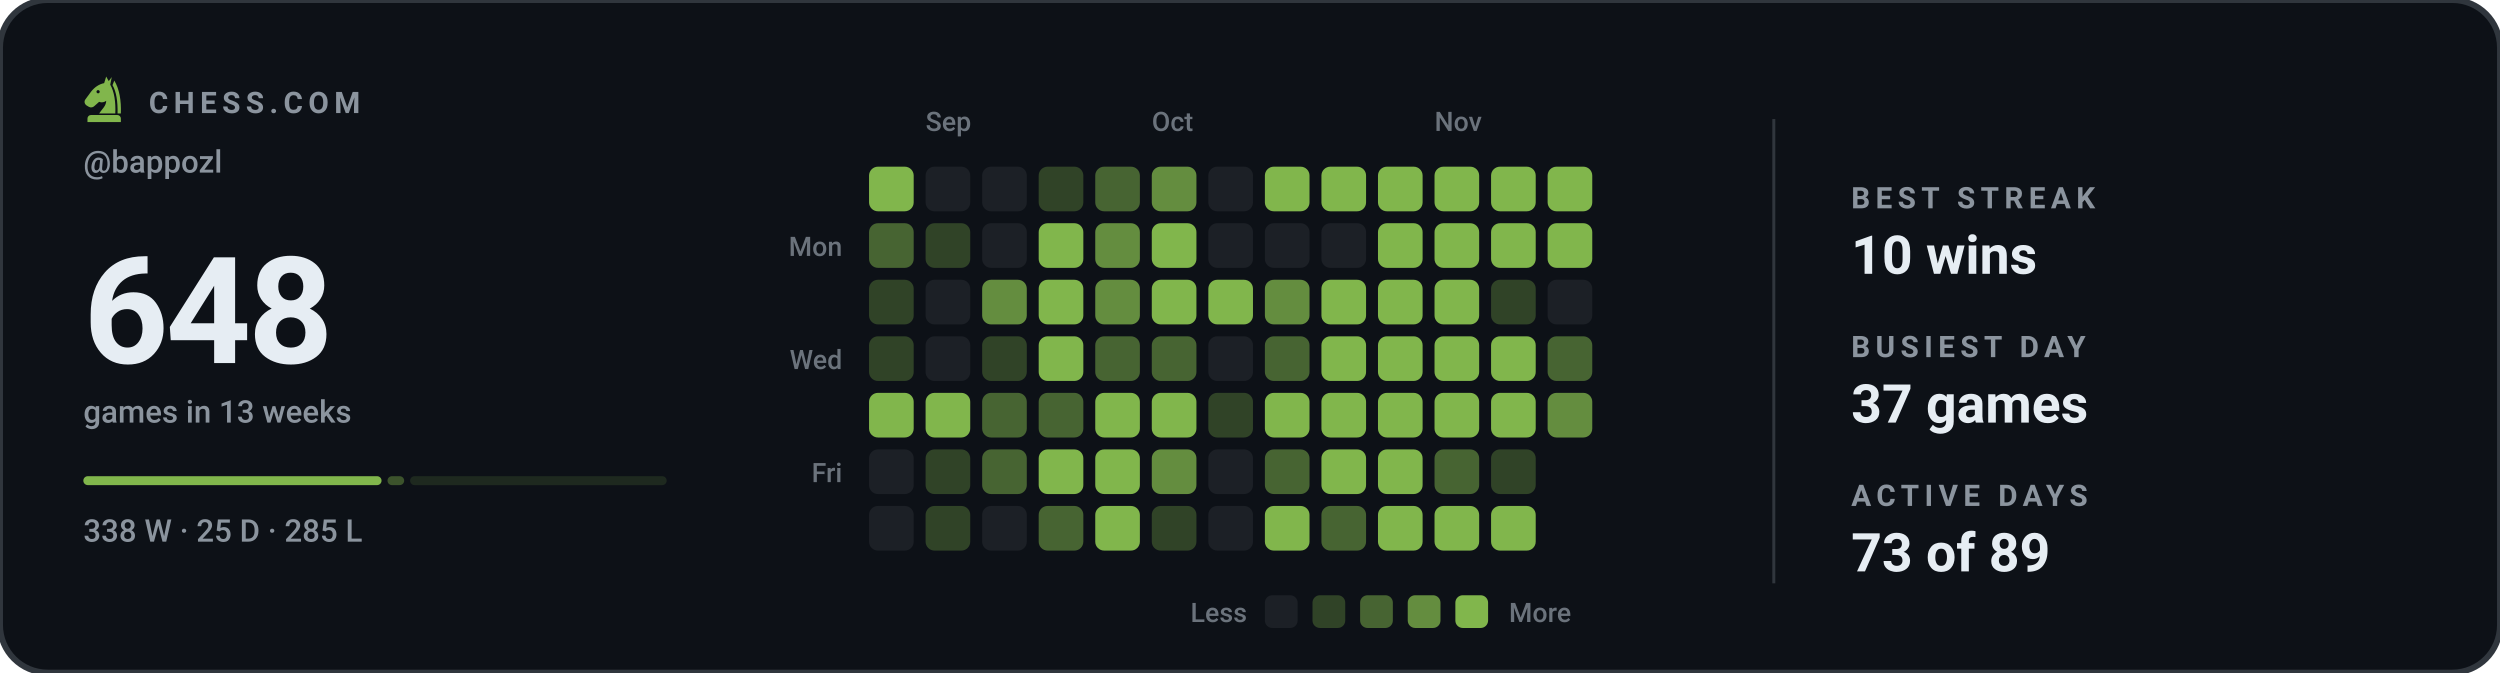
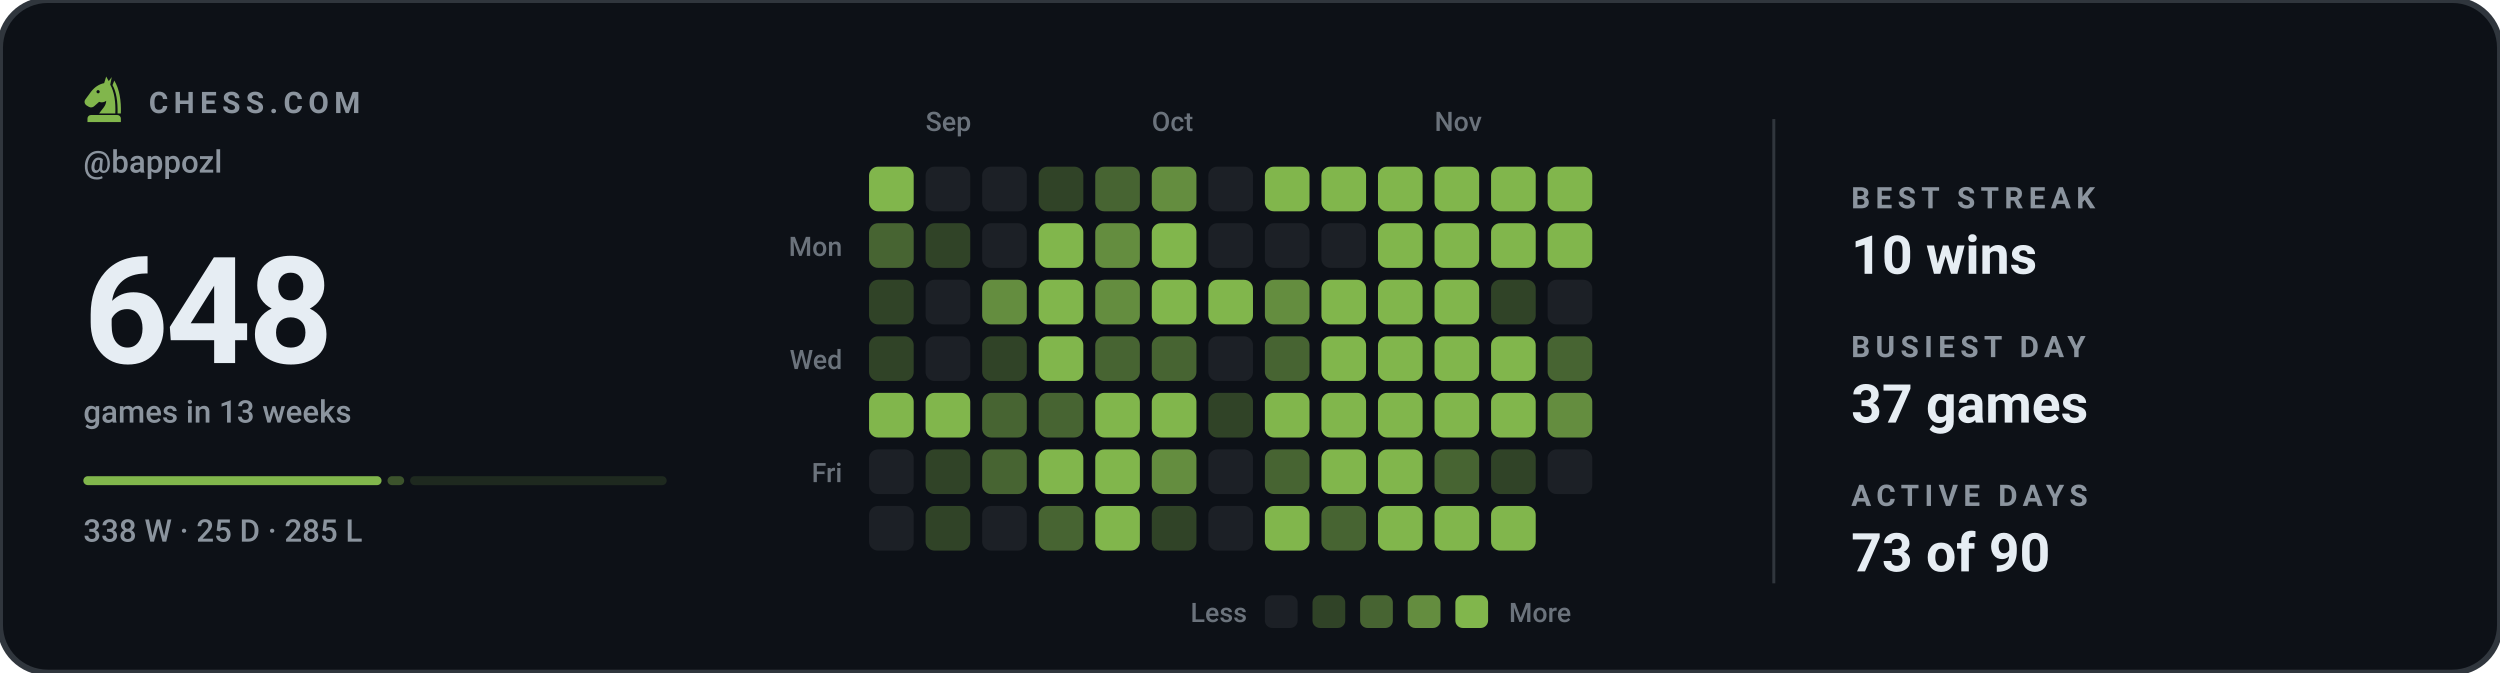
<svg xmlns="http://www.w3.org/2000/svg" viewBox="0 0 840 226" width="840" height="226" role="img" aria-label="Chess.com activity for bappozl: 648 games in the last 13 weeks">
  <style>svg{font-family:-apple-system,BlinkMacSystemFont,'Segoe UI',Roboto,'Helvetica Neue',Arial,sans-serif}text{fill:#e6edf3;white-space:pre}.bg{fill:#0d1117;stroke:#30363d;stroke-width:2}.acc{fill:#81b64c}.win{fill:#1baf7a}.draw{fill:#8b8f96}.loss{fill:#d03b3b}.lbl{font-size:10px;font-weight:600;letter-spacing:.18em;fill:#8b949e}.cap{font-size:10.5px;font-weight:500;fill:#8b949e}.num{font-family:-apple-system,BlinkMacSystemFont,'Segoe UI',Roboto,'Helvetica Neue',Arial,sans-serif;font-weight:700;letter-spacing:-.02em}.tick{font-size:9px;font-weight:500;fill:#8b949e;opacity:.75}.dl{font-size:10px;font-weight:600}.rule{stroke:#30363d;stroke-width:1;fill:none}.grid{stroke:#30363d;stroke-width:1;fill:none;opacity:.7}.ln{fill:none;stroke:#81b64c;stroke-width:2;stroke-linecap:round;stroke-linejoin:round}.ring{stroke:#0d1117;stroke-width:2}.hollow{fill:none;stroke-width:1.5}.sq{fill:#e6edf3;opacity:.035}</style>
  <rect class="bg" width="840" height="226" rx="16" />
  <g class="acc" transform="translate(26.5,24.7) scale(0.17)">
    <path fill-rule="evenodd" d="M54 6L50 19C40 21 31 27 24 36L13 51C10 55 11 60 15 63L20 66C24 68 28 67 31 64L40 56C45 58 50 57 54 54C54 64 46 70 40 79H72C73 56 70 36 62 22L65 7L59 15zM41.2 36a3.2 3.2 0 1 0-6.4 0 3.2 3.2 0 1 0 6.4 0z" />
    <path d="M70 14C80 30 84 54 83 79H76.5C77 55 74 36 66.5 23z" />
    <path d="M24 82h52a7 7 0 0 1 7 7v7H17v-7a7 7 0 0 1 7-7z" />
  </g>
  <text class="lbl" x="50" y="38">CHESS.COM</text>
  <text class="cap" x="28" y="58">@bappozl</text>
  <text class="num" x="28" y="122" style="font-size:50px">648</text>
  <text class="cap" x="28" y="142">games in 13 weeks</text>
  <rect x="28.0" y="160" width="100.2" height="3" rx="1.5" fill="#81b64c" opacity="1" />
  <rect x="130.2" y="160" width="5.6" height="3" rx="1.5" fill="#81b64c" opacity="0.4" />
  <rect x="137.8" y="160" width="86.2" height="3" rx="1.5" fill="#81b64c" opacity="0.15" />
  <text class="cap" x="28" y="182">338 W · 25 D · 285 L</text>
  <text class="tick" x="311" y="44">Sep</text>
  <text class="tick" x="387" y="44">Oct</text>
  <text class="tick" x="482" y="44">Nov</text>
  <text class="tick" x="283" y="86" text-anchor="end">Mon</text>
  <text class="tick" x="283" y="124" text-anchor="end">Wed</text>
  <text class="tick" x="283" y="162" text-anchor="end">Fri</text>
  <rect x="292" y="56" width="15" height="15" rx="3" fill="#81b64c" />
  <rect x="292" y="75" width="15" height="15" rx="3" fill="#476432" />
  <rect x="292" y="94" width="15" height="15" rx="3" fill="#304327" />
  <rect x="292" y="113" width="15" height="15" rx="3" fill="#304327" />
  <rect x="292" y="132" width="15" height="15" rx="3" fill="#81b64c" />
  <rect x="292" y="151" width="15" height="15" rx="3" fill="#1c2026" />
  <rect x="292" y="170" width="15" height="15" rx="3" fill="#1c2026" />
  <rect x="311" y="56" width="15" height="15" rx="3" fill="#1c2026" />
  <rect x="311" y="75" width="15" height="15" rx="3" fill="#304327" />
  <rect x="311" y="94" width="15" height="15" rx="3" fill="#1c2026" />
  <rect x="311" y="113" width="15" height="15" rx="3" fill="#1c2026" />
  <rect x="311" y="132" width="15" height="15" rx="3" fill="#81b64c" />
  <rect x="311" y="151" width="15" height="15" rx="3" fill="#304327" />
  <rect x="311" y="170" width="15" height="15" rx="3" fill="#304327" />
  <rect x="330" y="56" width="15" height="15" rx="3" fill="#1c2026" />
  <rect x="330" y="75" width="15" height="15" rx="3" fill="#1c2026" />
  <rect x="330" y="94" width="15" height="15" rx="3" fill="#648d3f" />
  <rect x="330" y="113" width="15" height="15" rx="3" fill="#304327" />
  <rect x="330" y="132" width="15" height="15" rx="3" fill="#476432" />
  <rect x="330" y="151" width="15" height="15" rx="3" fill="#476432" />
  <rect x="330" y="170" width="15" height="15" rx="3" fill="#1c2026" />
  <rect x="349" y="56" width="15" height="15" rx="3" fill="#304327" />
  <rect x="349" y="75" width="15" height="15" rx="3" fill="#81b64c" />
  <rect x="349" y="94" width="15" height="15" rx="3" fill="#81b64c" />
  <rect x="349" y="113" width="15" height="15" rx="3" fill="#81b64c" />
  <rect x="349" y="132" width="15" height="15" rx="3" fill="#476432" />
  <rect x="349" y="151" width="15" height="15" rx="3" fill="#81b64c" />
  <rect x="349" y="170" width="15" height="15" rx="3" fill="#476432" />
  <rect x="368" y="56" width="15" height="15" rx="3" fill="#476432" />
  <rect x="368" y="75" width="15" height="15" rx="3" fill="#648d3f" />
  <rect x="368" y="94" width="15" height="15" rx="3" fill="#648d3f" />
  <rect x="368" y="113" width="15" height="15" rx="3" fill="#476432" />
  <rect x="368" y="132" width="15" height="15" rx="3" fill="#81b64c" />
  <rect x="368" y="151" width="15" height="15" rx="3" fill="#81b64c" />
  <rect x="368" y="170" width="15" height="15" rx="3" fill="#81b64c" />
  <rect x="387" y="56" width="15" height="15" rx="3" fill="#648d3f" />
  <rect x="387" y="75" width="15" height="15" rx="3" fill="#81b64c" />
  <rect x="387" y="94" width="15" height="15" rx="3" fill="#81b64c" />
  <rect x="387" y="113" width="15" height="15" rx="3" fill="#476432" />
  <rect x="387" y="132" width="15" height="15" rx="3" fill="#81b64c" />
  <rect x="387" y="151" width="15" height="15" rx="3" fill="#648d3f" />
  <rect x="387" y="170" width="15" height="15" rx="3" fill="#304327" />
  <rect x="406" y="56" width="15" height="15" rx="3" fill="#1c2026" />
  <rect x="406" y="75" width="15" height="15" rx="3" fill="#1c2026" />
  <rect x="406" y="94" width="15" height="15" rx="3" fill="#81b64c" />
  <rect x="406" y="113" width="15" height="15" rx="3" fill="#1c2026" />
  <rect x="406" y="132" width="15" height="15" rx="3" fill="#304327" />
  <rect x="406" y="151" width="15" height="15" rx="3" fill="#1c2026" />
  <rect x="406" y="170" width="15" height="15" rx="3" fill="#1c2026" />
  <rect x="425" y="56" width="15" height="15" rx="3" fill="#81b64c" />
  <rect x="425" y="75" width="15" height="15" rx="3" fill="#1c2026" />
  <rect x="425" y="94" width="15" height="15" rx="3" fill="#648d3f" />
  <rect x="425" y="113" width="15" height="15" rx="3" fill="#476432" />
  <rect x="425" y="132" width="15" height="15" rx="3" fill="#81b64c" />
  <rect x="425" y="151" width="15" height="15" rx="3" fill="#476432" />
  <rect x="425" y="170" width="15" height="15" rx="3" fill="#81b64c" />
  <rect x="444" y="56" width="15" height="15" rx="3" fill="#81b64c" />
  <rect x="444" y="75" width="15" height="15" rx="3" fill="#1c2026" />
  <rect x="444" y="94" width="15" height="15" rx="3" fill="#81b64c" />
  <rect x="444" y="113" width="15" height="15" rx="3" fill="#81b64c" />
  <rect x="444" y="132" width="15" height="15" rx="3" fill="#81b64c" />
  <rect x="444" y="151" width="15" height="15" rx="3" fill="#81b64c" />
  <rect x="444" y="170" width="15" height="15" rx="3" fill="#476432" />
  <rect x="463" y="56" width="15" height="15" rx="3" fill="#81b64c" />
  <rect x="463" y="75" width="15" height="15" rx="3" fill="#81b64c" />
  <rect x="463" y="94" width="15" height="15" rx="3" fill="#81b64c" />
  <rect x="463" y="113" width="15" height="15" rx="3" fill="#81b64c" />
  <rect x="463" y="132" width="15" height="15" rx="3" fill="#81b64c" />
  <rect x="463" y="151" width="15" height="15" rx="3" fill="#81b64c" />
  <rect x="463" y="170" width="15" height="15" rx="3" fill="#81b64c" />
  <rect x="482" y="56" width="15" height="15" rx="3" fill="#81b64c" />
  <rect x="482" y="75" width="15" height="15" rx="3" fill="#81b64c" />
  <rect x="482" y="94" width="15" height="15" rx="3" fill="#81b64c" />
  <rect x="482" y="113" width="15" height="15" rx="3" fill="#81b64c" />
  <rect x="482" y="132" width="15" height="15" rx="3" fill="#81b64c" />
  <rect x="482" y="151" width="15" height="15" rx="3" fill="#476432" />
  <rect x="482" y="170" width="15" height="15" rx="3" fill="#81b64c" />
  <rect x="501" y="56" width="15" height="15" rx="3" fill="#81b64c" />
  <rect x="501" y="75" width="15" height="15" rx="3" fill="#81b64c" />
  <rect x="501" y="94" width="15" height="15" rx="3" fill="#304327" />
  <rect x="501" y="113" width="15" height="15" rx="3" fill="#81b64c" />
  <rect x="501" y="132" width="15" height="15" rx="3" fill="#81b64c" />
  <rect x="501" y="151" width="15" height="15" rx="3" fill="#304327" />
  <rect x="501" y="170" width="15" height="15" rx="3" fill="#81b64c" />
  <rect x="520" y="56" width="15" height="15" rx="3" fill="#81b64c" />
  <rect x="520" y="75" width="15" height="15" rx="3" fill="#81b64c" />
  <rect x="520" y="94" width="15" height="15" rx="3" fill="#1c2026" />
  <rect x="520" y="113" width="15" height="15" rx="3" fill="#476432" />
  <rect x="520" y="132" width="15" height="15" rx="3" fill="#648d3f" />
+   <rect x="520" y="151" width="15" height="15" rx="3" fill="#1c2026" />
  <text class="tick" x="419" y="209" text-anchor="end">Less</text>
  <rect x="425" y="200" width="11" height="11" rx="2.5" fill="#1c2026" />
  <rect x="441" y="200" width="11" height="11" rx="2.5" fill="#304327" />
  <rect x="457" y="200" width="11" height="11" rx="2.5" fill="#476432" />
  <rect x="473" y="200" width="11" height="11" rx="2.5" fill="#648d3f" />
  <rect x="489" y="200" width="11" height="11" rx="2.5" fill="#81b64c" />
  <text class="tick" x="507" y="209">More</text>
  <line class="rule" x1="596" y1="40" x2="596" y2="196" />
  <text class="lbl" x="622" y="70">BEST STREAK</text>
  <text x="622" y="92" style="font-size:18px;font-weight:600">10 wins</text>
  <text class="lbl" x="622" y="120">BUSIEST DAY</text>
  <text x="622" y="142" style="font-size:18px;font-weight:600">37 games</text>
  <text class="lbl" x="622" y="170">ACTIVE DAYS</text>
-   <text x="622" y="192" style="font-size:18px;font-weight:600">73 of 89</text>
+   <text x="622" y="192" style="font-size:18px;font-weight:600">73 of 90</text>
</svg>
